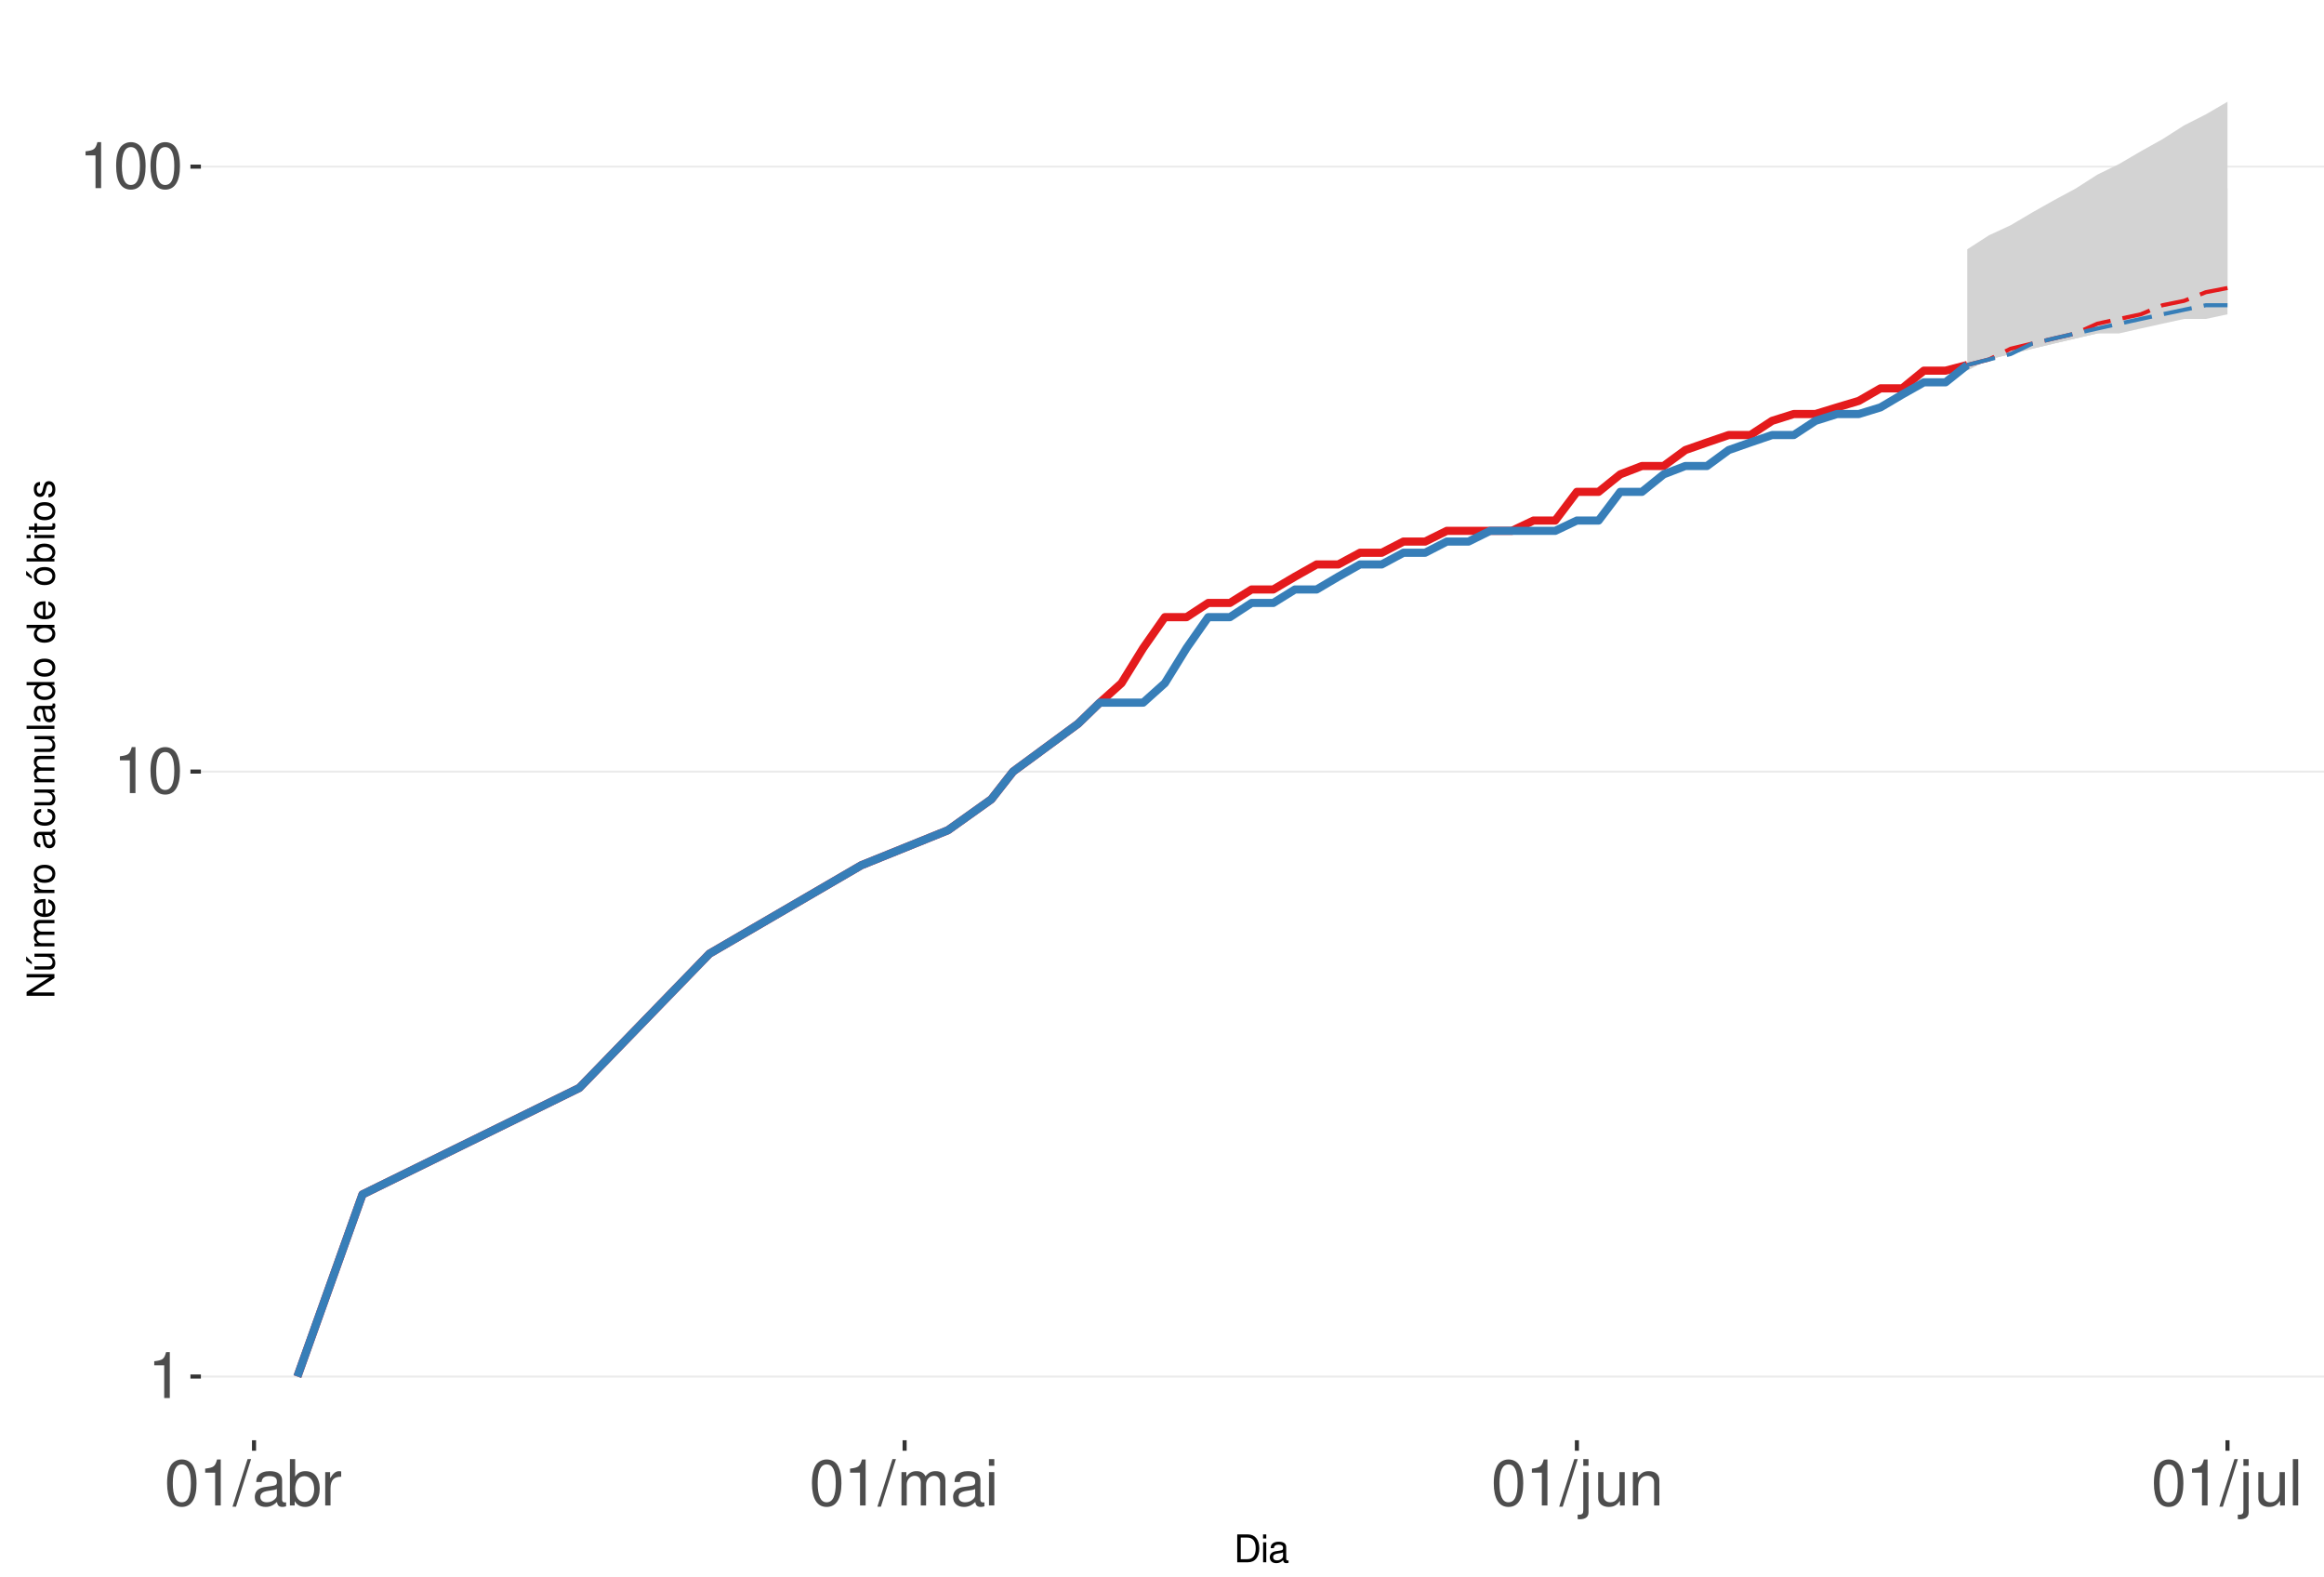
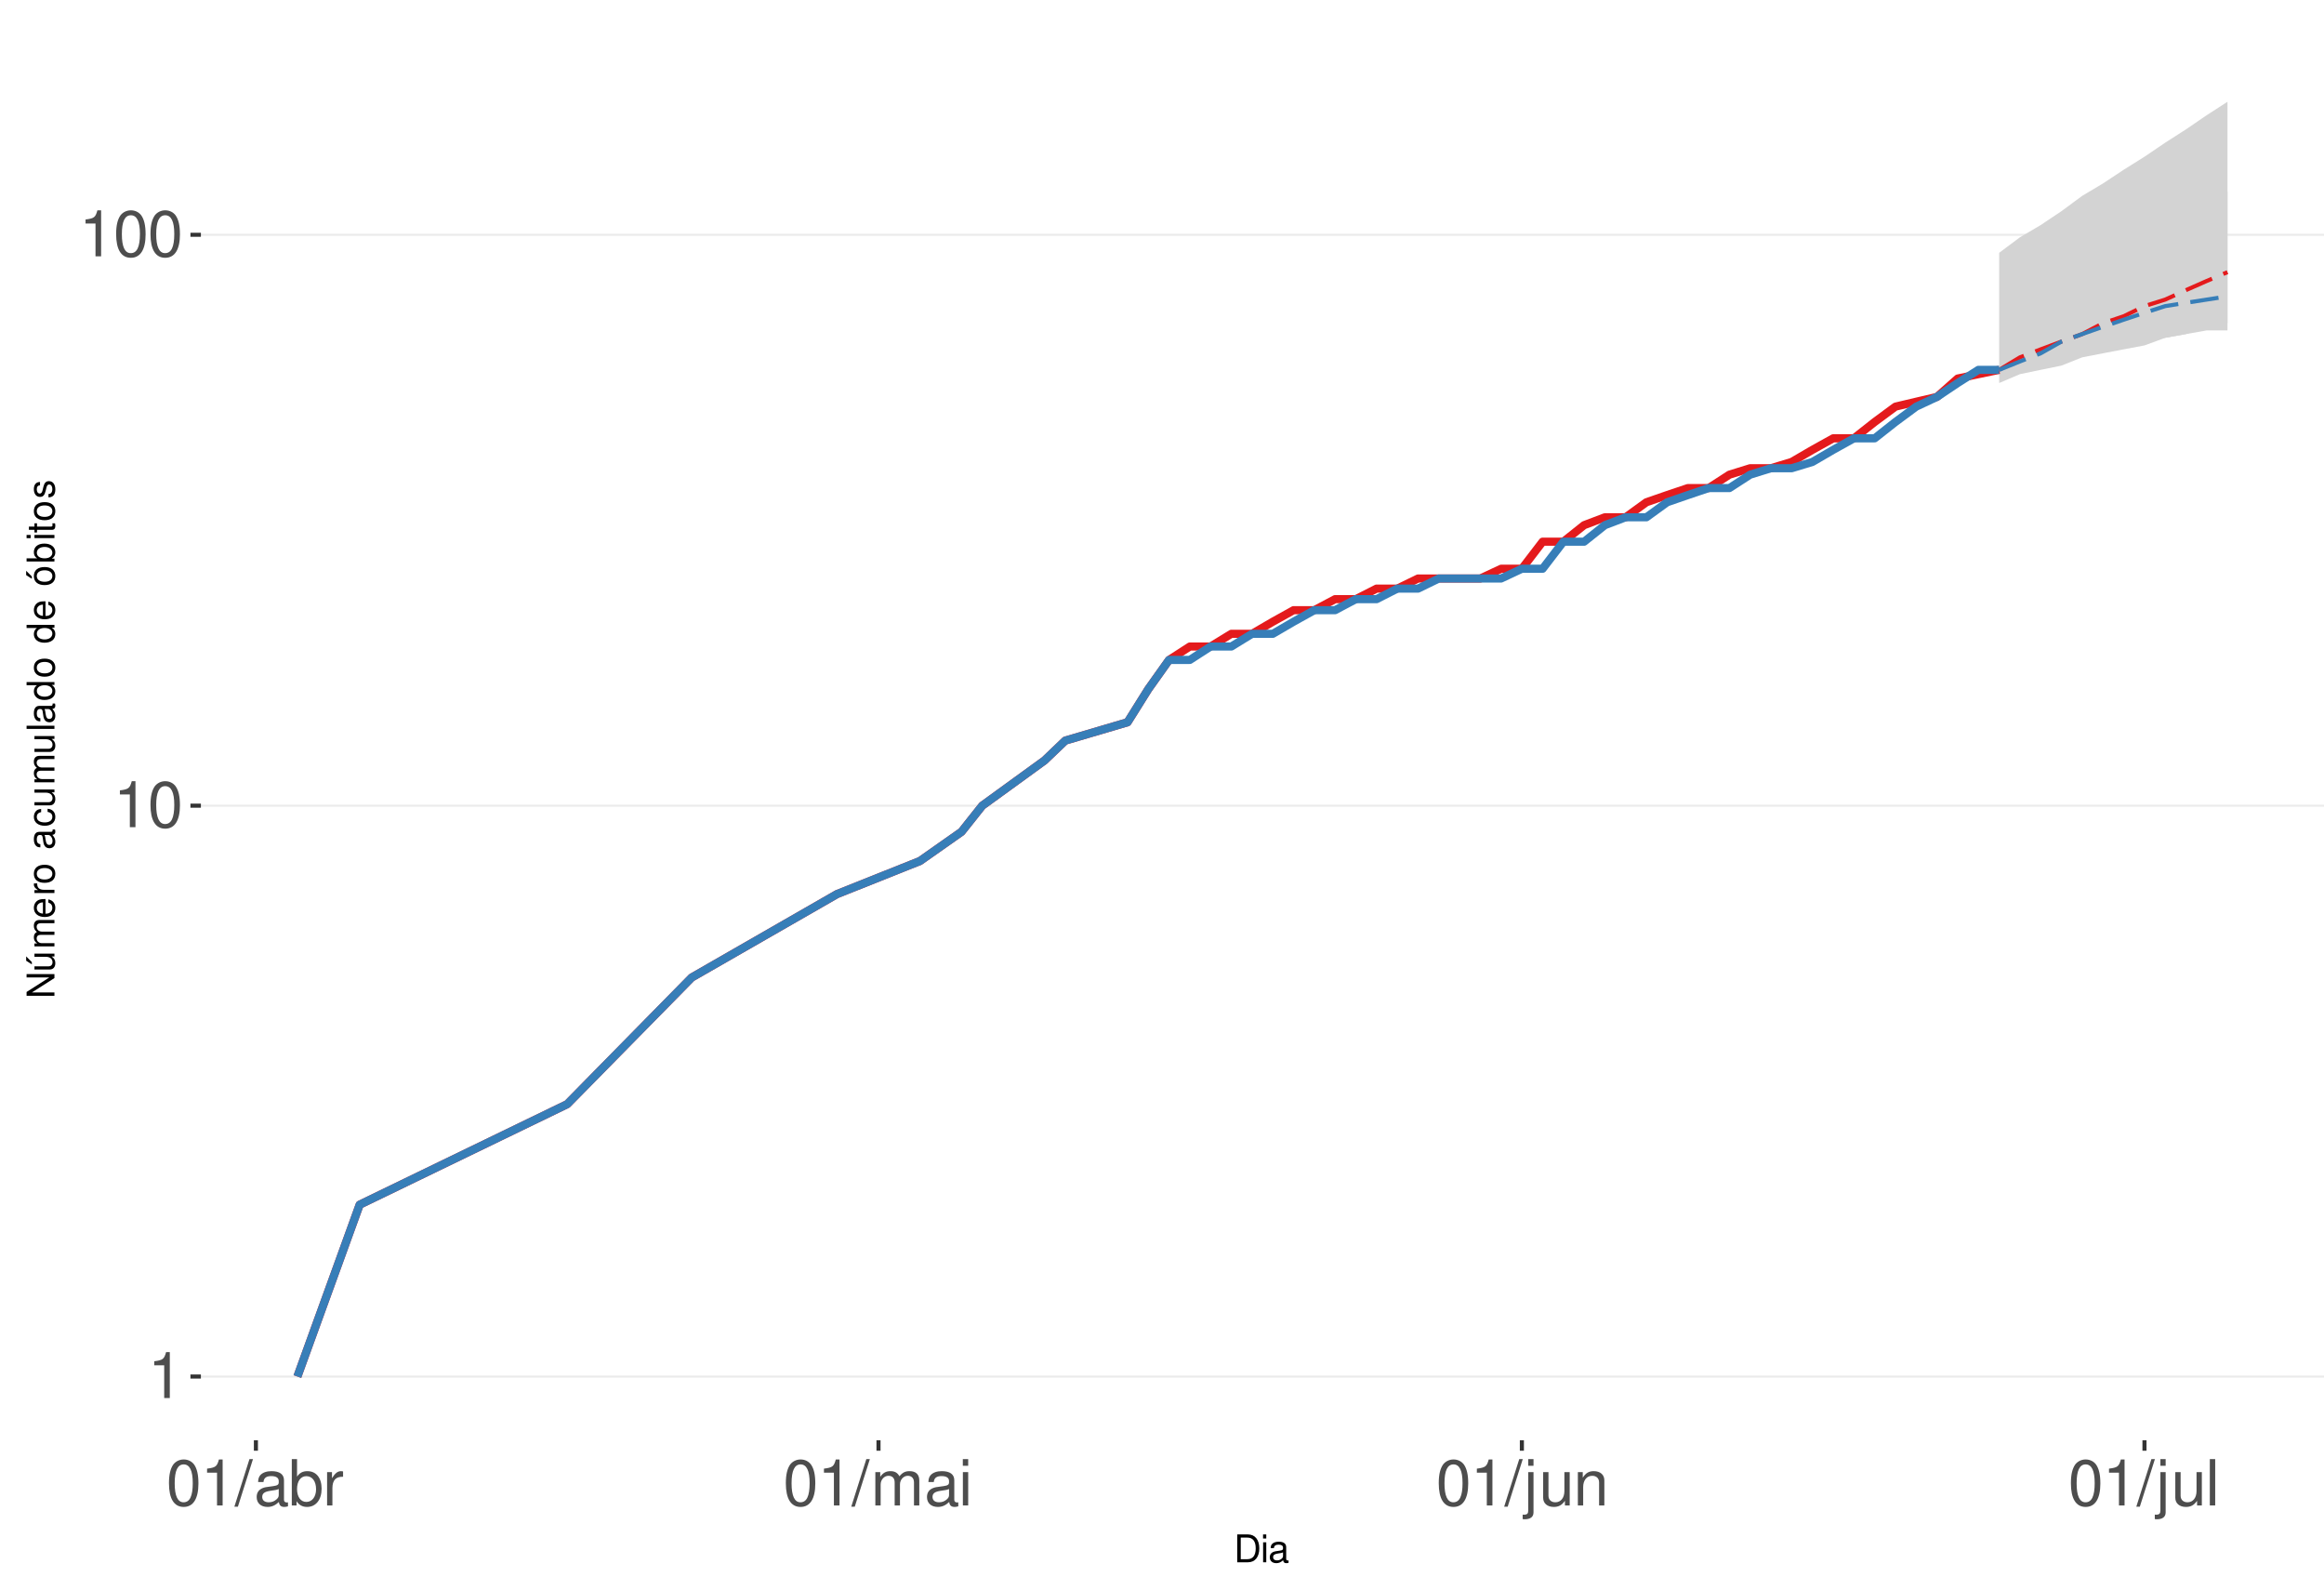
<svg xmlns="http://www.w3.org/2000/svg" xmlns:xlink="http://www.w3.org/1999/xlink" width="609pt" height="413pt" viewBox="0 0 609 413" version="1.1">
  <defs>
    <g>
      <symbol overflow="visible" id="glyph0-0">
        <path style="stroke:none;" d="" />
      </symbol>
      <symbol overflow="visible" id="glyph0-1">
        <path style="stroke:none;" d="M 4.312 -8.578 L 4.312 0 L 5.781 0 L 5.781 -12.047 L 4.812 -12.047 C 4.297 -10.188 3.969 -9.938 1.703 -9.641 L 1.703 -8.578 Z M 4.312 -8.578 " />
      </symbol>
      <symbol overflow="visible" id="glyph0-2">
        <path style="stroke:none;" d="M 4.578 -12.047 C 3.484 -12.047 2.484 -11.547 1.859 -10.734 C 1.094 -9.656 0.719 -8.062 0.719 -5.828 C 0.719 -1.766 2.047 0.391 4.578 0.391 C 7.078 0.391 8.438 -1.766 8.438 -5.734 C 8.438 -8.062 8.078 -9.625 7.297 -10.734 C 6.672 -11.562 5.703 -12.047 4.578 -12.047 Z M 4.578 -10.75 C 6.156 -10.75 6.953 -9.125 6.953 -5.859 C 6.953 -2.438 6.172 -0.828 4.547 -0.828 C 3 -0.828 2.219 -2.5 2.219 -5.812 C 2.219 -9.125 3 -10.75 4.578 -10.75 Z M 4.578 -10.75 " />
      </symbol>
      <symbol overflow="visible" id="glyph0-3">
        <path style="stroke:none;" d="M 3.812 -12.141 L -0.141 0.328 L 0.781 0.328 L 4.734 -12.141 Z M 3.812 -12.141 " />
      </symbol>
      <symbol overflow="visible" id="glyph0-4">
        <path style="stroke:none;" d="M 8.906 -0.812 C 8.766 -0.781 8.688 -0.781 8.609 -0.781 C 8.125 -0.781 7.859 -1.031 7.859 -1.469 L 7.859 -6.594 C 7.859 -8.141 6.734 -8.984 4.578 -8.984 C 3.297 -8.984 2.281 -8.609 1.688 -7.969 C 1.281 -7.516 1.109 -7.016 1.078 -6.141 L 2.484 -6.141 C 2.594 -7.219 3.234 -7.688 4.531 -7.688 C 5.797 -7.688 6.484 -7.234 6.484 -6.391 L 6.484 -6.031 C 6.469 -5.438 6.156 -5.219 5.031 -5.062 C 3.062 -4.812 2.766 -4.75 2.234 -4.531 C 1.219 -4.094 0.703 -3.328 0.703 -2.203 C 0.703 -0.609 1.797 0.391 3.562 0.391 C 4.656 0.391 5.547 0 6.531 -0.906 C 6.625 0 7.062 0.391 7.969 0.391 C 8.266 0.391 8.438 0.344 8.906 0.234 Z M 6.484 -2.75 C 6.484 -2.281 6.344 -2 5.922 -1.609 C 5.359 -1.094 4.688 -0.828 3.859 -0.828 C 2.781 -0.828 2.156 -1.344 2.156 -2.234 C 2.156 -3.141 2.75 -3.609 4.25 -3.828 C 5.734 -4.031 6.016 -4.094 6.484 -4.312 Z M 6.484 -2.75 " />
      </symbol>
      <symbol overflow="visible" id="glyph0-5">
        <path style="stroke:none;" d="M 0.906 -12.141 L 0.906 0 L 2.156 0 L 2.156 -1.109 C 2.812 -0.094 3.703 0.391 4.906 0.391 C 7.219 0.391 8.719 -1.5 8.719 -4.391 C 8.719 -7.234 7.297 -8.984 4.984 -8.984 C 3.781 -8.984 2.938 -8.531 2.281 -7.547 L 2.281 -12.141 Z M 4.719 -7.672 C 6.266 -7.672 7.266 -6.328 7.266 -4.25 C 7.266 -2.266 6.234 -0.922 4.719 -0.922 C 3.234 -0.922 2.281 -2.25 2.281 -4.297 C 2.281 -6.344 3.234 -7.672 4.719 -7.672 Z M 4.719 -7.672 " />
      </symbol>
      <symbol overflow="visible" id="glyph0-6">
        <path style="stroke:none;" d="M 1.156 -8.734 L 1.156 0 L 2.547 0 L 2.547 -4.531 C 2.562 -6.625 3.438 -7.562 5.344 -7.516 L 5.344 -8.922 C 5.109 -8.969 4.984 -8.984 4.812 -8.984 C 3.922 -8.984 3.234 -8.438 2.438 -7.141 L 2.438 -8.734 Z M 1.156 -8.734 " />
      </symbol>
      <symbol overflow="visible" id="glyph0-7">
        <path style="stroke:none;" d="M 1.172 -8.734 L 1.172 0 L 2.562 0 L 2.562 -5.484 C 2.562 -6.75 3.484 -7.766 4.609 -7.766 C 5.641 -7.766 6.234 -7.125 6.234 -6.016 L 6.234 0 L 7.625 0 L 7.625 -5.484 C 7.625 -6.75 8.547 -7.766 9.672 -7.766 C 10.688 -7.766 11.297 -7.109 11.297 -6.016 L 11.297 0 L 12.688 0 L 12.688 -6.547 C 12.688 -8.109 11.797 -8.984 10.156 -8.984 C 9 -8.984 8.297 -8.625 7.484 -7.641 C 6.969 -8.578 6.266 -8.984 5.125 -8.984 C 3.969 -8.984 3.188 -8.547 2.453 -7.5 L 2.453 -8.734 Z M 1.172 -8.734 " />
      </symbol>
      <symbol overflow="visible" id="glyph0-8">
        <path style="stroke:none;" d="M 2.5 -8.734 L 1.109 -8.734 L 1.109 0 L 2.5 0 Z M 2.5 -12.141 L 1.094 -12.141 L 1.094 -10.391 L 2.5 -10.391 Z M 2.5 -12.141 " />
      </symbol>
      <symbol overflow="visible" id="glyph0-9">
        <path style="stroke:none;" d="M 1.172 -8.734 L 1.172 1.266 C 1.172 2.125 0.906 2.422 0.031 2.422 C -0.062 2.422 -0.109 2.422 -0.297 2.406 L -0.297 3.578 C -0.141 3.609 -0.047 3.625 0.172 3.625 C 1.734 3.625 2.547 3.016 2.547 1.812 L 2.547 -8.734 Z M 2.547 -12.141 L 1.172 -12.141 L 1.172 -10.391 L 2.547 -10.391 Z M 2.547 -12.141 " />
      </symbol>
      <symbol overflow="visible" id="glyph0-10">
        <path style="stroke:none;" d="M 8.031 0 L 8.031 -8.734 L 6.641 -8.734 L 6.641 -3.781 C 6.641 -2 5.719 -0.828 4.266 -0.828 C 3.172 -0.828 2.469 -1.5 2.469 -2.547 L 2.469 -8.734 L 1.078 -8.734 L 1.078 -2 C 1.078 -0.547 2.172 0.391 3.859 0.391 C 5.141 0.391 5.969 -0.062 6.781 -1.219 L 6.781 0 Z M 8.031 0 " />
      </symbol>
      <symbol overflow="visible" id="glyph0-11">
        <path style="stroke:none;" d="M 1.172 -8.734 L 1.172 0 L 2.562 0 L 2.562 -4.812 C 2.562 -6.594 3.5 -7.766 4.938 -7.766 C 6.031 -7.766 6.734 -7.094 6.734 -6.047 L 6.734 0 L 8.109 0 L 8.109 -6.594 C 8.109 -8.047 7.031 -8.984 5.344 -8.984 C 4.047 -8.984 3.219 -8.484 2.453 -7.266 L 2.453 -8.734 Z M 1.172 -8.734 " />
      </symbol>
      <symbol overflow="visible" id="glyph0-12">
        <path style="stroke:none;" d="M 2.531 -12.141 L 1.125 -12.141 L 1.125 0 L 2.531 0 Z M 2.531 -12.141 " />
      </symbol>
      <symbol overflow="visible" id="glyph1-0">
        <path style="stroke:none;" d="" />
      </symbol>
      <symbol overflow="visible" id="glyph1-1">
        <path style="stroke:none;" d="M 0.891 0 L 3.703 0 C 5.547 0 6.672 -1.375 6.672 -3.656 C 6.672 -5.906 5.547 -7.297 3.703 -7.297 L 0.891 -7.297 Z M 1.812 -0.812 L 1.812 -6.469 L 3.547 -6.469 C 4.984 -6.469 5.734 -5.5 5.734 -3.641 C 5.734 -1.797 4.984 -0.812 3.547 -0.812 Z M 1.812 -0.812 " />
      </symbol>
      <symbol overflow="visible" id="glyph1-2">
        <path style="stroke:none;" d="M 1.5 -5.234 L 0.672 -5.234 L 0.672 0 L 1.5 0 Z M 1.5 -7.297 L 0.656 -7.297 L 0.656 -6.234 L 1.5 -6.234 Z M 1.5 -7.297 " />
      </symbol>
      <symbol overflow="visible" id="glyph1-3">
        <path style="stroke:none;" d="M 5.344 -0.484 C 5.266 -0.469 5.219 -0.469 5.172 -0.469 C 4.875 -0.469 4.719 -0.625 4.719 -0.875 L 4.719 -3.953 C 4.719 -4.891 4.047 -5.391 2.75 -5.391 C 1.984 -5.391 1.375 -5.172 1.016 -4.781 C 0.766 -4.516 0.672 -4.203 0.656 -3.688 L 1.484 -3.688 C 1.562 -4.328 1.938 -4.625 2.719 -4.625 C 3.484 -4.625 3.891 -4.344 3.891 -3.844 L 3.891 -3.625 C 3.875 -3.266 3.703 -3.125 3.016 -3.047 C 1.844 -2.891 1.656 -2.844 1.344 -2.719 C 0.734 -2.453 0.422 -2 0.422 -1.312 C 0.422 -0.375 1.078 0.234 2.141 0.234 C 2.797 0.234 3.328 0 3.922 -0.547 C 3.984 0 4.234 0.234 4.781 0.234 C 4.953 0.234 5.062 0.203 5.344 0.141 Z M 3.891 -1.656 C 3.891 -1.375 3.812 -1.203 3.562 -0.969 C 3.219 -0.656 2.812 -0.5 2.312 -0.5 C 1.672 -0.5 1.297 -0.812 1.297 -1.344 C 1.297 -1.891 1.656 -2.172 2.547 -2.297 C 3.438 -2.422 3.609 -2.453 3.891 -2.594 Z M 3.891 -1.656 " />
      </symbol>
      <symbol overflow="visible" id="glyph2-0">
        <path style="stroke:none;" d="" />
      </symbol>
      <symbol overflow="visible" id="glyph2-1">
        <path style="stroke:none;" d="M -7.297 -6.453 L -7.297 -5.578 L -1.328 -5.578 L -7.297 -1.766 L -7.297 -0.766 L 0 -0.766 L 0 -1.641 L -5.906 -1.641 L 0 -5.406 L 0 -6.453 Z M -7.297 -6.453 " />
      </symbol>
      <symbol overflow="visible" id="glyph2-2">
        <path style="stroke:none;" d="M 0 -4.812 L -5.234 -4.812 L -5.234 -3.984 L -2.266 -3.984 C -1.203 -3.984 -0.5 -3.438 -0.5 -2.562 C -0.5 -1.906 -0.906 -1.484 -1.531 -1.484 L -5.234 -1.484 L -5.234 -0.656 L -1.203 -0.656 C -0.328 -0.656 0.234 -1.297 0.234 -2.312 C 0.234 -3.094 -0.047 -3.578 -0.734 -4.062 L 0 -4.062 Z M -7.406 -2.953 L -5.922 -2 L -5.922 -2.594 L -7.406 -4.094 Z M -7.406 -2.953 " />
      </symbol>
      <symbol overflow="visible" id="glyph2-3">
        <path style="stroke:none;" d="M -5.234 -0.703 L 0 -0.703 L 0 -1.547 L -3.297 -1.547 C -4.047 -1.547 -4.656 -2.094 -4.656 -2.766 C -4.656 -3.391 -4.281 -3.734 -3.609 -3.734 L 0 -3.734 L 0 -4.578 L -3.297 -4.578 C -4.047 -4.578 -4.656 -5.125 -4.656 -5.812 C -4.656 -6.422 -4.266 -6.781 -3.609 -6.781 L 0 -6.781 L 0 -7.625 L -3.938 -7.625 C -4.875 -7.625 -5.391 -7.078 -5.391 -6.094 C -5.391 -5.406 -5.188 -4.984 -4.594 -4.484 C -5.156 -4.188 -5.391 -3.766 -5.391 -3.078 C -5.391 -2.375 -5.125 -1.906 -4.5 -1.469 L -5.234 -1.469 Z M -5.234 -0.703 " />
      </symbol>
      <symbol overflow="visible" id="glyph2-4">
        <path style="stroke:none;" d="M -2.344 -5.125 C -3.141 -5.125 -3.625 -5.062 -4.016 -4.922 C -4.875 -4.578 -5.391 -3.781 -5.391 -2.797 C -5.391 -1.344 -4.281 -0.406 -2.547 -0.406 C -0.812 -0.406 0.234 -1.297 0.234 -2.781 C 0.234 -3.984 -0.453 -4.812 -1.594 -5.016 L -1.594 -4.188 C -0.906 -3.953 -0.547 -3.484 -0.547 -2.812 C -0.547 -2.281 -0.781 -1.828 -1.219 -1.547 C -1.516 -1.344 -1.812 -1.281 -2.344 -1.266 Z M -3.016 -1.297 C -3.984 -1.359 -4.625 -1.953 -4.625 -2.797 C -4.625 -3.641 -3.953 -4.234 -3.016 -4.234 Z M -3.016 -1.297 " />
      </symbol>
      <symbol overflow="visible" id="glyph2-5">
        <path style="stroke:none;" d="M -5.234 -0.688 L 0 -0.688 L 0 -1.531 L -2.719 -1.531 C -3.984 -1.547 -4.547 -2.062 -4.516 -3.203 L -5.359 -3.203 C -5.375 -3.062 -5.391 -2.984 -5.391 -2.891 C -5.391 -2.344 -5.062 -1.938 -4.297 -1.453 L -5.234 -1.453 Z M -5.234 -0.688 " />
      </symbol>
      <symbol overflow="visible" id="glyph2-6">
        <path style="stroke:none;" d="M -5.391 -2.719 C -5.391 -1.234 -4.344 -0.359 -2.578 -0.359 C -0.812 -0.359 0.234 -1.234 0.234 -2.734 C 0.234 -4.203 -0.812 -5.094 -2.547 -5.094 C -4.359 -5.094 -5.391 -4.234 -5.391 -2.719 Z M -4.625 -2.734 C -4.625 -3.672 -3.844 -4.234 -2.547 -4.234 C -1.312 -4.234 -0.547 -3.656 -0.547 -2.734 C -0.547 -1.797 -1.312 -1.234 -2.578 -1.234 C -3.844 -1.234 -4.625 -1.797 -4.625 -2.734 Z M -4.625 -2.734 " />
      </symbol>
      <symbol overflow="visible" id="glyph2-7">
        <path style="stroke:none;" d="" />
      </symbol>
      <symbol overflow="visible" id="glyph2-8">
        <path style="stroke:none;" d="M -0.484 -5.344 C -0.469 -5.266 -0.469 -5.219 -0.469 -5.172 C -0.469 -4.875 -0.625 -4.719 -0.875 -4.719 L -3.953 -4.719 C -4.891 -4.719 -5.391 -4.047 -5.391 -2.75 C -5.391 -1.984 -5.172 -1.375 -4.781 -1.016 C -4.516 -0.766 -4.203 -0.672 -3.688 -0.656 L -3.688 -1.484 C -4.328 -1.562 -4.625 -1.938 -4.625 -2.719 C -4.625 -3.484 -4.344 -3.891 -3.844 -3.891 L -3.625 -3.891 C -3.266 -3.875 -3.125 -3.703 -3.047 -3.016 C -2.891 -1.844 -2.844 -1.656 -2.719 -1.344 C -2.453 -0.734 -2 -0.422 -1.312 -0.422 C -0.375 -0.422 0.234 -1.078 0.234 -2.141 C 0.234 -2.797 0 -3.328 -0.547 -3.922 C 0 -3.984 0.234 -4.234 0.234 -4.781 C 0.234 -4.953 0.203 -5.062 0.141 -5.344 Z M -1.656 -3.891 C -1.375 -3.891 -1.203 -3.812 -0.969 -3.562 C -0.656 -3.219 -0.5 -2.812 -0.5 -2.312 C -0.5 -1.672 -0.812 -1.297 -1.344 -1.297 C -1.891 -1.297 -2.172 -1.656 -2.297 -2.547 C -2.422 -3.438 -2.453 -3.609 -2.594 -3.891 Z M -1.656 -3.891 " />
      </symbol>
      <symbol overflow="visible" id="glyph2-9">
        <path style="stroke:none;" d="M -3.484 -4.703 C -3.984 -4.672 -4.312 -4.562 -4.609 -4.359 C -5.094 -4 -5.391 -3.375 -5.391 -2.641 C -5.391 -1.219 -4.266 -0.312 -2.531 -0.312 C -0.844 -0.312 0.234 -1.203 0.234 -2.625 C 0.234 -3.875 -0.516 -4.672 -1.797 -4.766 L -1.797 -3.938 C -0.953 -3.797 -0.547 -3.359 -0.547 -2.656 C -0.547 -1.734 -1.297 -1.188 -2.531 -1.188 C -3.844 -1.188 -4.625 -1.719 -4.625 -2.625 C -4.625 -3.328 -4.203 -3.766 -3.484 -3.875 Z M -3.484 -4.703 " />
      </symbol>
      <symbol overflow="visible" id="glyph2-10">
        <path style="stroke:none;" d="M 0 -4.812 L -5.234 -4.812 L -5.234 -3.984 L -2.266 -3.984 C -1.203 -3.984 -0.5 -3.438 -0.5 -2.562 C -0.5 -1.906 -0.906 -1.484 -1.531 -1.484 L -5.234 -1.484 L -5.234 -0.656 L -1.203 -0.656 C -0.328 -0.656 0.234 -1.297 0.234 -2.312 C 0.234 -3.094 -0.047 -3.578 -0.734 -4.062 L 0 -4.062 Z M 0 -4.812 " />
      </symbol>
      <symbol overflow="visible" id="glyph2-11">
        <path style="stroke:none;" d="M -7.297 -1.516 L -7.297 -0.688 L 0 -0.688 L 0 -1.516 Z M -7.297 -1.516 " />
      </symbol>
      <symbol overflow="visible" id="glyph2-12">
        <path style="stroke:none;" d="M -7.297 -4.953 L -7.297 -4.125 L -4.578 -4.125 C -5.109 -3.766 -5.391 -3.203 -5.391 -2.516 C -5.391 -1.156 -4.297 -0.266 -2.625 -0.266 C -0.859 -0.266 0.234 -1.125 0.234 -2.547 C 0.234 -3.266 -0.047 -3.766 -0.688 -4.203 L 0 -4.203 L 0 -4.953 Z M -4.609 -2.656 C -4.609 -3.547 -3.812 -4.125 -2.562 -4.125 C -1.344 -4.125 -0.547 -3.547 -0.547 -2.656 C -0.547 -1.734 -1.359 -1.125 -2.578 -1.125 C -3.797 -1.125 -4.609 -1.734 -4.609 -2.656 Z M -4.609 -2.656 " />
      </symbol>
      <symbol overflow="visible" id="glyph2-13">
        <path style="stroke:none;" d="M -5.391 -2.719 C -5.391 -1.234 -4.344 -0.359 -2.578 -0.359 C -0.812 -0.359 0.234 -1.234 0.234 -2.734 C 0.234 -4.203 -0.812 -5.094 -2.547 -5.094 C -4.359 -5.094 -5.391 -4.234 -5.391 -2.719 Z M -4.625 -2.734 C -4.625 -3.672 -3.844 -4.234 -2.547 -4.234 C -1.312 -4.234 -0.547 -3.656 -0.547 -2.734 C -0.547 -1.797 -1.312 -1.234 -2.578 -1.234 C -3.844 -1.234 -4.625 -1.797 -4.625 -2.734 Z M -7.406 -2.984 L -5.922 -2.016 L -5.922 -2.625 L -7.406 -4.109 Z M -7.406 -2.984 " />
      </symbol>
      <symbol overflow="visible" id="glyph2-14">
        <path style="stroke:none;" d="M -7.297 -0.547 L 0 -0.547 L 0 -1.297 L -0.672 -1.297 C -0.062 -1.688 0.234 -2.219 0.234 -2.953 C 0.234 -4.328 -0.906 -5.234 -2.641 -5.234 C -4.344 -5.234 -5.391 -4.375 -5.391 -2.984 C -5.391 -2.266 -5.125 -1.766 -4.531 -1.375 L -7.297 -1.375 Z M -4.609 -2.828 C -4.609 -3.766 -3.797 -4.359 -2.547 -4.359 C -1.359 -4.359 -0.547 -3.734 -0.547 -2.828 C -0.547 -1.938 -1.344 -1.375 -2.578 -1.375 C -3.812 -1.375 -4.609 -1.938 -4.609 -2.828 Z M -4.609 -2.828 " />
      </symbol>
      <symbol overflow="visible" id="glyph2-15">
        <path style="stroke:none;" d="M -5.234 -1.5 L -5.234 -0.672 L 0 -0.672 L 0 -1.5 Z M -7.297 -1.5 L -7.297 -0.656 L -6.234 -0.656 L -6.234 -1.5 Z M -7.297 -1.5 " />
      </symbol>
      <symbol overflow="visible" id="glyph2-16">
        <path style="stroke:none;" d="M -5.234 -2.547 L -5.234 -1.688 L -6.688 -1.688 L -6.688 -0.844 L -5.234 -0.844 L -5.234 -0.141 L -4.562 -0.141 L -4.562 -0.844 L -0.594 -0.844 C -0.062 -0.844 0.234 -1.203 0.234 -1.859 C 0.234 -2.078 0.203 -2.266 0.156 -2.547 L -0.547 -2.547 C -0.516 -2.422 -0.5 -2.312 -0.5 -2.141 C -0.5 -1.781 -0.594 -1.688 -0.969 -1.688 L -4.562 -1.688 L -4.562 -2.547 Z M -5.234 -2.547 " />
      </symbol>
      <symbol overflow="visible" id="glyph2-17">
        <path style="stroke:none;" d="M -3.781 -4.375 C -4.812 -4.375 -5.391 -3.688 -5.391 -2.484 C -5.391 -1.266 -4.766 -0.469 -3.797 -0.469 C -2.969 -0.469 -2.578 -0.891 -2.281 -2.125 L -2.094 -2.906 C -1.953 -3.484 -1.734 -3.719 -1.375 -3.719 C -0.875 -3.719 -0.547 -3.234 -0.547 -2.5 C -0.547 -2.047 -0.672 -1.672 -0.891 -1.453 C -1.047 -1.328 -1.188 -1.266 -1.562 -1.219 L -1.562 -0.344 C -0.344 -0.375 0.234 -1.062 0.234 -2.438 C 0.234 -3.75 -0.422 -4.594 -1.438 -4.594 C -2.203 -4.594 -2.641 -4.156 -2.891 -3.109 L -3.078 -2.312 C -3.234 -1.625 -3.453 -1.344 -3.828 -1.344 C -4.312 -1.344 -4.625 -1.766 -4.625 -2.453 C -4.625 -3.125 -4.328 -3.484 -3.781 -3.5 Z M -3.781 -4.375 " />
      </symbol>
    </g>
    <clipPath id="clip1">
      <path d="M 52.645 9.961 L 609 9.961 L 609 377.328 L 52.645 377.328 Z M 52.645 9.961 " />
    </clipPath>
    <clipPath id="clip2">
      <path d="M 52.645 360 L 609 360 L 609 361 L 52.645 361 Z M 52.645 360 " />
    </clipPath>
    <clipPath id="clip3">
-       <path d="M 52.645 201 L 609 201 L 609 203 L 52.645 203 Z M 52.645 201 " />
+       <path d="M 52.645 210 L 609 210 L 609 212 L 52.645 212 Z M 52.645 210 " />
    </clipPath>
    <clipPath id="clip4">
-       <path d="M 52.645 43 L 609 43 L 609 44 L 52.645 44 Z M 52.645 43 " />
+       <path d="M 52.645 61 L 609 61 L 609 62 L 52.645 62 Z M 52.645 61 " />
    </clipPath>
  </defs>
  <g id="surface250">
    <rect x="0" y="0" width="609" height="413" style="fill:rgb(100%,100%,100%);fill-opacity:1;stroke:none;" />
    <rect x="0" y="0" width="609" height="413" style="fill:rgb(100%,100%,100%);fill-opacity:1;stroke:none;" />
    <path style="fill:none;stroke-width:1.067;stroke-linecap:round;stroke-linejoin:round;stroke:rgb(100%,100%,100%);stroke-opacity:1;stroke-miterlimit:10;" d="M 0 413 L 609 413 L 609 0 L 0 0 Z M 0 413 " />
    <g clip-path="url(#clip1)" clip-rule="nonzero">
      <path style=" stroke:none;fill-rule:nonzero;fill:rgb(100%,100%,100%);fill-opacity:1;" d="M 52.645 377.328 L 609 377.328 L 609 9.961 L 52.645 9.961 Z M 52.645 377.328 " />
    </g>
    <g clip-path="url(#clip2)" clip-rule="nonzero">
      <path style="fill:none;stroke-width:0.533;stroke-linecap:butt;stroke-linejoin:round;stroke:rgb(92.157%,92.157%,92.157%);stroke-opacity:1;stroke-miterlimit:10;" d="M 52.645 360.629 L 609 360.629 " />
    </g>
    <g clip-path="url(#clip3)" clip-rule="nonzero">
-       <path style="fill:none;stroke-width:0.533;stroke-linecap:butt;stroke-linejoin:round;stroke:rgb(92.157%,92.157%,92.157%);stroke-opacity:1;stroke-miterlimit:10;" d="M 52.645 202.141 L 609 202.141 " />
+       <path style="fill:none;stroke-width:0.533;stroke-linecap:butt;stroke-linejoin:round;stroke:rgb(92.157%,92.157%,92.157%);stroke-opacity:1;stroke-miterlimit:10;" d="M 52.645 211.07 L 609 211.07 " />
    </g>
    <g clip-path="url(#clip4)" clip-rule="nonzero">
-       <path style="fill:none;stroke-width:0.533;stroke-linecap:butt;stroke-linejoin:round;stroke:rgb(92.157%,92.157%,92.157%);stroke-opacity:1;stroke-miterlimit:10;" d="M 52.645 43.652 L 609 43.652 " />
-     </g>
-     <path style=" stroke:none;fill-rule:nonzero;fill:rgb(82.745%,82.745%,82.745%);fill-opacity:1;" d="M 515.516 65.316 L 521.199 61.645 L 526.883 59.012 L 532.566 55.652 L 538.246 52.453 L 543.93 49.391 L 549.613 45.75 L 555.297 42.969 L 560.98 39.641 L 566.664 36.469 L 572.344 32.848 L 578.027 29.965 L 583.711 26.66 L 583.711 79.969 L 578.027 81.148 L 572.344 82.344 L 566.664 83.562 L 560.98 84.801 L 555.297 86.066 L 549.613 87.352 L 543.93 88.664 L 538.246 90 L 532.566 91.363 L 526.883 92.754 L 521.199 94.172 L 515.516 97.102 Z M 515.516 65.316 " />
-     <path style=" stroke:none;fill-rule:nonzero;fill:rgb(82.745%,82.745%,82.745%);fill-opacity:1;" d="M 515.516 95.621 L 521.199 90 L 526.883 83.562 L 532.566 78.812 L 538.246 74.371 L 543.93 69.191 L 549.613 65.316 L 555.297 61.645 L 560.98 58.156 L 566.664 54.84 L 572.344 52.453 L 578.027 50.145 L 583.711 49.391 L 583.711 82.344 L 578.027 83.562 L 572.344 83.562 L 566.664 84.801 L 560.98 86.066 L 555.297 87.352 L 549.613 87.352 L 543.93 88.664 L 538.246 90 L 532.566 91.363 L 526.883 92.754 L 521.199 94.172 Z M 515.516 95.621 " />
-     <path style="fill:none;stroke-width:2.134;stroke-linecap:butt;stroke-linejoin:round;stroke:rgb(89.412%,10.196%,10.98%);stroke-opacity:1;stroke-miterlimit:10;" d="M 77.934 360.629 L 94.984 312.922 L 151.812 285.012 L 185.91 249.852 L 225.688 226.691 L 248.422 217.5 L 259.785 209.395 L 265.469 202.141 L 282.52 189.594 L 288.199 184.082 L 293.883 178.98 L 299.566 169.789 L 305.25 161.684 L 310.934 161.684 L 316.617 157.961 L 322.297 157.961 L 327.98 154.43 L 333.664 154.43 L 339.348 151.074 L 345.031 147.871 L 350.711 147.871 L 356.395 144.812 L 362.078 144.812 L 367.762 141.883 L 373.445 141.883 L 379.129 139.074 L 396.176 139.074 L 401.859 136.371 L 407.543 136.371 L 413.223 128.855 L 418.906 128.855 L 424.59 124.266 L 430.273 122.082 L 435.957 122.082 L 441.641 117.906 L 447.32 115.914 L 453.004 113.973 L 458.688 113.973 L 464.371 110.254 L 470.055 108.465 L 475.734 108.465 L 481.418 106.723 L 487.102 105.023 L 492.785 101.742 L 498.469 101.742 L 504.152 97.102 L 509.832 97.102 L 515.516 95.621 " />
-     <path style="fill:none;stroke-width:1.067;stroke-linecap:butt;stroke-linejoin:round;stroke:rgb(89.412%,10.196%,10.98%);stroke-opacity:1;stroke-dasharray:7.469,3.201;stroke-miterlimit:10;" d="M 515.516 95.621 L 521.199 94.172 L 526.883 91.363 L 532.566 90 L 538.246 88.664 L 543.93 87.352 L 549.613 84.801 L 555.297 83.562 L 560.98 82.344 L 566.664 79.969 L 572.344 78.812 L 578.027 76.555 L 583.711 75.453 " />
-     <path style="fill:none;stroke-width:2.134;stroke-linecap:butt;stroke-linejoin:round;stroke:rgb(21.569%,49.412%,72.157%);stroke-opacity:1;stroke-miterlimit:10;" d="M 77.934 360.629 L 94.984 312.922 L 151.812 285.012 L 185.91 249.852 L 225.688 226.691 L 248.422 217.5 L 259.785 209.395 L 265.469 202.141 L 282.52 189.594 L 288.199 184.082 L 299.566 184.082 L 305.25 178.98 L 310.934 169.789 L 316.617 161.684 L 322.297 161.684 L 327.98 157.961 L 333.664 157.961 L 339.348 154.43 L 345.031 154.43 L 350.711 151.074 L 356.395 147.871 L 362.078 147.871 L 367.762 144.812 L 373.445 144.812 L 379.129 141.883 L 384.809 141.883 L 390.492 139.074 L 407.543 139.074 L 413.223 136.371 L 418.906 136.371 L 424.59 128.855 L 430.273 128.855 L 435.957 124.266 L 441.641 122.082 L 447.32 122.082 L 453.004 117.906 L 458.688 115.914 L 464.371 113.973 L 470.055 113.973 L 475.734 110.254 L 481.418 108.465 L 487.102 108.465 L 492.785 106.723 L 498.469 103.363 L 504.152 100.16 L 509.832 100.16 L 515.516 95.621 " />
-     <path style="fill:none;stroke-width:1.067;stroke-linecap:butt;stroke-linejoin:round;stroke:rgb(21.569%,49.412%,72.157%);stroke-opacity:1;stroke-dasharray:7.469,3.201;stroke-miterlimit:10;" d="M 515.516 95.621 L 521.199 94.172 L 526.883 92.754 L 532.566 90 L 538.246 88.664 L 543.93 87.352 L 549.613 86.066 L 555.297 84.801 L 560.98 83.562 L 566.664 82.344 L 572.344 81.148 L 578.027 79.969 L 583.711 79.969 " />
+       <path style="fill:none;stroke-width:0.533;stroke-linecap:butt;stroke-linejoin:round;stroke:rgb(92.157%,92.157%,92.157%);stroke-opacity:1;stroke-miterlimit:10;" d="M 52.645 61.508 L 609 61.508 " />
+     </g>
+     <path style=" stroke:none;fill-rule:nonzero;fill:rgb(82.745%,82.745%,82.745%);fill-opacity:1;" d="M 523.887 66.223 L 529.328 62.16 L 534.766 58.961 L 540.203 55.316 L 545.641 51.309 L 551.082 48.062 L 556.52 44.465 L 561.957 41.059 L 567.395 37.375 L 572.836 33.887 L 578.273 30.172 L 583.711 26.66 L 583.711 84.676 L 578.273 85.609 L 572.836 87.52 L 567.395 88.496 L 561.957 90.496 L 556.52 91.52 L 551.082 92.559 L 545.641 93.613 L 540.203 95.781 L 534.766 96.891 L 529.328 98.02 L 523.887 100.34 Z M 523.887 66.223 " />
+     <path style=" stroke:none;fill-rule:nonzero;fill:rgb(82.745%,82.745%,82.745%);fill-opacity:1;" d="M 523.887 96.891 L 529.328 89.488 L 534.766 83.754 L 540.203 77.648 L 545.641 72.832 L 551.082 67.633 L 556.52 63.488 L 561.957 59.59 L 567.395 56.508 L 572.836 53.57 L 578.273 51.309 L 583.711 50.211 L 583.711 86.559 L 578.273 86.559 L 572.836 87.52 L 567.395 88.496 L 561.957 89.488 L 556.52 90.496 L 551.082 91.52 L 545.641 92.559 L 540.203 93.613 L 534.766 94.688 L 529.328 95.781 Z M 523.887 96.891 " />
+     <path style="fill:none;stroke-width:2.134;stroke-linecap:butt;stroke-linejoin:round;stroke:rgb(89.412%,10.196%,10.98%);stroke-opacity:1;stroke-miterlimit:10;" d="M 77.934 360.629 L 94.25 315.609 L 148.633 289.273 L 181.266 256.09 L 219.336 234.238 L 241.086 225.562 L 251.965 217.914 L 257.402 211.07 L 273.719 199.227 L 279.156 194.027 L 295.473 189.215 L 300.91 180.539 L 306.348 172.891 L 311.789 169.379 L 317.227 169.379 L 322.664 166.047 L 328.102 166.047 L 333.543 162.879 L 338.98 159.855 L 344.418 159.855 L 349.855 156.969 L 355.297 156.969 L 360.734 154.203 L 366.172 154.203 L 371.609 151.555 L 387.926 151.555 L 393.363 149.004 L 398.805 149.004 L 404.242 141.914 L 409.68 141.914 L 415.117 137.582 L 420.559 135.52 L 425.996 135.52 L 431.434 131.582 L 436.871 129.699 L 442.312 127.867 L 447.75 127.867 L 453.188 124.355 L 458.625 122.668 L 464.066 122.668 L 469.504 121.023 L 474.941 117.855 L 480.379 114.832 L 485.82 114.832 L 491.258 110.551 L 496.695 106.531 L 502.133 105.246 L 507.574 103.984 L 513.012 99.168 L 518.449 98.02 L 523.887 96.891 " />
+     <path style="fill:none;stroke-width:1.067;stroke-linecap:butt;stroke-linejoin:round;stroke:rgb(89.412%,10.196%,10.98%);stroke-opacity:1;stroke-dasharray:7.469,3.201;stroke-miterlimit:10;" d="M 523.887 96.891 L 529.328 93.613 L 534.766 91.52 L 540.203 89.488 L 545.641 87.52 L 551.082 84.676 L 556.52 82.848 L 561.957 80.195 L 567.395 78.484 L 572.836 76.004 L 578.273 73.609 L 583.711 71.305 " />
+     <path style="fill:none;stroke-width:2.134;stroke-linecap:butt;stroke-linejoin:round;stroke:rgb(21.569%,49.412%,72.157%);stroke-opacity:1;stroke-miterlimit:10;" d="M 77.934 360.629 L 94.25 315.609 L 148.633 289.273 L 181.266 256.09 L 219.336 234.238 L 241.086 225.562 L 251.965 217.914 L 257.402 211.07 L 273.719 199.227 L 279.156 194.027 L 295.473 189.215 L 300.91 180.539 L 306.348 172.891 L 311.789 172.891 L 317.227 169.379 L 322.664 169.379 L 328.102 166.047 L 333.543 166.047 L 338.98 162.879 L 344.418 159.855 L 349.855 159.855 L 355.297 156.969 L 360.734 156.969 L 366.172 154.203 L 371.609 154.203 L 377.051 151.555 L 393.363 151.555 L 398.805 149.004 L 404.242 149.004 L 409.68 141.914 L 415.117 141.914 L 420.559 137.582 L 425.996 135.52 L 431.434 135.52 L 436.871 131.582 L 442.312 129.699 L 447.75 127.867 L 453.188 127.867 L 458.625 124.355 L 464.066 122.668 L 469.504 122.668 L 474.941 121.023 L 480.379 117.855 L 485.82 114.832 L 491.258 114.832 L 496.695 110.551 L 502.133 106.531 L 507.574 103.984 L 513.012 100.34 L 518.449 96.891 L 523.887 96.891 " />
+     <path style="fill:none;stroke-width:1.067;stroke-linecap:butt;stroke-linejoin:round;stroke:rgb(21.569%,49.412%,72.157%);stroke-opacity:1;stroke-dasharray:7.469,3.201;stroke-miterlimit:10;" d="M 523.887 96.891 L 529.328 94.688 L 534.766 92.559 L 540.203 89.488 L 545.641 87.52 L 551.082 85.609 L 556.52 83.754 L 561.957 81.949 L 567.395 80.195 L 572.836 79.332 L 578.273 78.484 L 583.711 77.648 " />
    <g style="fill:rgb(30.196%,30.196%,30.196%);fill-opacity:1;">
      <use xlink:href="#glyph0-1" x="38.715" y="366.267" />
    </g>
    <g style="fill:rgb(30.196%,30.196%,30.196%);fill-opacity:1;">
-       <use xlink:href="#glyph0-1" x="29.715" y="207.778" />
-       <use xlink:href="#glyph0-2" x="38.715" y="207.778" />
-     </g>
-     <g style="fill:rgb(30.196%,30.196%,30.196%);fill-opacity:1;">
-       <use xlink:href="#glyph0-1" x="20.715" y="49.29" />
-       <use xlink:href="#glyph0-2" x="29.715" y="49.29" />
-       <use xlink:href="#glyph0-2" x="38.715" y="49.29" />
+       <use xlink:href="#glyph0-1" x="29.715" y="216.708" />
+       <use xlink:href="#glyph0-2" x="38.715" y="216.708" />
+     </g>
+     <g style="fill:rgb(30.196%,30.196%,30.196%);fill-opacity:1;">
+       <use xlink:href="#glyph0-1" x="20.715" y="67.146" />
+       <use xlink:href="#glyph0-2" x="29.715" y="67.146" />
+       <use xlink:href="#glyph0-2" x="38.715" y="67.146" />
    </g>
    <path style="fill:none;stroke-width:1.067;stroke-linecap:butt;stroke-linejoin:round;stroke:rgb(20%,20%,20%);stroke-opacity:1;stroke-miterlimit:10;" d="M 49.906 360.629 L 52.645 360.629 " />
-     <path style="fill:none;stroke-width:1.067;stroke-linecap:butt;stroke-linejoin:round;stroke:rgb(20%,20%,20%);stroke-opacity:1;stroke-miterlimit:10;" d="M 49.906 202.141 L 52.645 202.141 " />
-     <path style="fill:none;stroke-width:1.067;stroke-linecap:butt;stroke-linejoin:round;stroke:rgb(20%,20%,20%);stroke-opacity:1;stroke-miterlimit:10;" d="M 49.906 43.652 L 52.645 43.652 " />
-     <path style="fill:none;stroke-width:1.067;stroke-linecap:butt;stroke-linejoin:round;stroke:rgb(20%,20%,20%);stroke-opacity:1;stroke-miterlimit:10;" d="M 66.566 380.07 L 66.566 377.328 " />
-     <path style="fill:none;stroke-width:1.067;stroke-linecap:butt;stroke-linejoin:round;stroke:rgb(20%,20%,20%);stroke-opacity:1;stroke-miterlimit:10;" d="M 237.055 380.07 L 237.055 377.328 " />
-     <path style="fill:none;stroke-width:1.067;stroke-linecap:butt;stroke-linejoin:round;stroke:rgb(20%,20%,20%);stroke-opacity:1;stroke-miterlimit:10;" d="M 413.223 380.07 L 413.223 377.328 " />
-     <path style="fill:none;stroke-width:1.067;stroke-linecap:butt;stroke-linejoin:round;stroke:rgb(20%,20%,20%);stroke-opacity:1;stroke-miterlimit:10;" d="M 583.711 380.07 L 583.711 377.328 " />
-     <g style="fill:rgb(30.196%,30.196%,30.196%);fill-opacity:1;">
-       <use xlink:href="#glyph0-2" x="43.066" y="394.399" />
-       <use xlink:href="#glyph0-1" x="52.066" y="394.399" />
-       <use xlink:href="#glyph0-3" x="61.066" y="394.399" />
-       <use xlink:href="#glyph0-4" x="66.066" y="394.399" />
-       <use xlink:href="#glyph0-5" x="75.066" y="394.399" />
-       <use xlink:href="#glyph0-6" x="84.066" y="394.399" />
-     </g>
-     <g style="fill:rgb(30.196%,30.196%,30.196%);fill-opacity:1;">
-       <use xlink:href="#glyph0-2" x="212.055" y="394.399" />
-       <use xlink:href="#glyph0-1" x="221.055" y="394.399" />
-       <use xlink:href="#glyph0-3" x="230.055" y="394.399" />
-       <use xlink:href="#glyph0-7" x="235.055" y="394.399" />
-       <use xlink:href="#glyph0-4" x="249.055" y="394.399" />
-       <use xlink:href="#glyph0-8" x="258.055" y="394.399" />
-     </g>
-     <g style="fill:rgb(30.196%,30.196%,30.196%);fill-opacity:1;">
-       <use xlink:href="#glyph0-2" x="390.723" y="394.399" />
-       <use xlink:href="#glyph0-1" x="399.723" y="394.399" />
-       <use xlink:href="#glyph0-3" x="408.723" y="394.399" />
-       <use xlink:href="#glyph0-9" x="413.723" y="394.399" />
-       <use xlink:href="#glyph0-10" x="417.723" y="394.399" />
-       <use xlink:href="#glyph0-11" x="426.723" y="394.399" />
-     </g>
-     <g style="fill:rgb(30.196%,30.196%,30.196%);fill-opacity:1;">
-       <use xlink:href="#glyph0-2" x="563.711" y="394.399" />
-       <use xlink:href="#glyph0-1" x="572.711" y="394.399" />
-       <use xlink:href="#glyph0-3" x="581.711" y="394.399" />
-       <use xlink:href="#glyph0-9" x="586.711" y="394.399" />
-       <use xlink:href="#glyph0-10" x="590.711" y="394.399" />
-       <use xlink:href="#glyph0-12" x="599.711" y="394.399" />
+     <path style="fill:none;stroke-width:1.067;stroke-linecap:butt;stroke-linejoin:round;stroke:rgb(20%,20%,20%);stroke-opacity:1;stroke-miterlimit:10;" d="M 49.906 211.07 L 52.645 211.07 " />
+     <path style="fill:none;stroke-width:1.067;stroke-linecap:butt;stroke-linejoin:round;stroke:rgb(20%,20%,20%);stroke-opacity:1;stroke-miterlimit:10;" d="M 49.906 61.508 L 52.645 61.508 " />
+     <path style="fill:none;stroke-width:1.067;stroke-linecap:butt;stroke-linejoin:round;stroke:rgb(20%,20%,20%);stroke-opacity:1;stroke-miterlimit:10;" d="M 67.059 380.07 L 67.059 377.328 " />
+     <path style="fill:none;stroke-width:1.067;stroke-linecap:butt;stroke-linejoin:round;stroke:rgb(20%,20%,20%);stroke-opacity:1;stroke-miterlimit:10;" d="M 230.211 380.07 L 230.211 377.328 " />
+     <path style="fill:none;stroke-width:1.067;stroke-linecap:butt;stroke-linejoin:round;stroke:rgb(20%,20%,20%);stroke-opacity:1;stroke-miterlimit:10;" d="M 398.805 380.07 L 398.805 377.328 " />
+     <path style="fill:none;stroke-width:1.067;stroke-linecap:butt;stroke-linejoin:round;stroke:rgb(20%,20%,20%);stroke-opacity:1;stroke-miterlimit:10;" d="M 561.957 380.07 L 561.957 377.328 " />
+     <g style="fill:rgb(30.196%,30.196%,30.196%);fill-opacity:1;">
+       <use xlink:href="#glyph0-2" x="43.559" y="394.399" />
+       <use xlink:href="#glyph0-1" x="52.559" y="394.399" />
+       <use xlink:href="#glyph0-3" x="61.559" y="394.399" />
+       <use xlink:href="#glyph0-4" x="66.559" y="394.399" />
+       <use xlink:href="#glyph0-5" x="75.559" y="394.399" />
+       <use xlink:href="#glyph0-6" x="84.559" y="394.399" />
+     </g>
+     <g style="fill:rgb(30.196%,30.196%,30.196%);fill-opacity:1;">
+       <use xlink:href="#glyph0-2" x="205.211" y="394.399" />
+       <use xlink:href="#glyph0-1" x="214.211" y="394.399" />
+       <use xlink:href="#glyph0-3" x="223.211" y="394.399" />
+       <use xlink:href="#glyph0-7" x="228.211" y="394.399" />
+       <use xlink:href="#glyph0-4" x="242.211" y="394.399" />
+       <use xlink:href="#glyph0-8" x="251.211" y="394.399" />
+     </g>
+     <g style="fill:rgb(30.196%,30.196%,30.196%);fill-opacity:1;">
+       <use xlink:href="#glyph0-2" x="376.305" y="394.399" />
+       <use xlink:href="#glyph0-1" x="385.305" y="394.399" />
+       <use xlink:href="#glyph0-3" x="394.305" y="394.399" />
+       <use xlink:href="#glyph0-9" x="399.305" y="394.399" />
+       <use xlink:href="#glyph0-10" x="403.305" y="394.399" />
+       <use xlink:href="#glyph0-11" x="412.305" y="394.399" />
+     </g>
+     <g style="fill:rgb(30.196%,30.196%,30.196%);fill-opacity:1;">
+       <use xlink:href="#glyph0-2" x="541.957" y="394.399" />
+       <use xlink:href="#glyph0-1" x="550.957" y="394.399" />
+       <use xlink:href="#glyph0-3" x="559.957" y="394.399" />
+       <use xlink:href="#glyph0-9" x="564.957" y="394.399" />
+       <use xlink:href="#glyph0-10" x="568.957" y="394.399" />
+       <use xlink:href="#glyph0-12" x="577.957" y="394.399" />
    </g>
    <g style="fill:rgb(0%,0%,0%);fill-opacity:1;">
      <use xlink:href="#glyph1-1" x="323.324" y="409.29" />
      <use xlink:href="#glyph1-2" x="330.324" y="409.29" />
      <use xlink:href="#glyph1-3" x="332.324" y="409.29" />
    </g>
    <g style="fill:rgb(0%,0%,0%);fill-opacity:1;">
      <use xlink:href="#glyph2-1" x="14.263" y="261.645" />
      <use xlink:href="#glyph2-2" x="14.263" y="254.645" />
      <use xlink:href="#glyph2-3" x="14.263" y="248.645" />
      <use xlink:href="#glyph2-4" x="14.263" y="240.645" />
      <use xlink:href="#glyph2-5" x="14.263" y="234.645" />
      <use xlink:href="#glyph2-6" x="14.263" y="231.645" />
      <use xlink:href="#glyph2-7" x="14.263" y="225.645" />
      <use xlink:href="#glyph2-8" x="14.263" y="222.645" />
      <use xlink:href="#glyph2-9" x="14.263" y="216.645" />
      <use xlink:href="#glyph2-10" x="14.263" y="211.645" />
      <use xlink:href="#glyph2-3" x="14.263" y="205.645" />
      <use xlink:href="#glyph2-10" x="14.263" y="197.645" />
      <use xlink:href="#glyph2-11" x="14.263" y="191.645" />
      <use xlink:href="#glyph2-8" x="14.263" y="189.645" />
      <use xlink:href="#glyph2-12" x="14.263" y="183.645" />
      <use xlink:href="#glyph2-6" x="14.263" y="177.645" />
      <use xlink:href="#glyph2-7" x="14.263" y="171.645" />
      <use xlink:href="#glyph2-12" x="14.263" y="168.645" />
      <use xlink:href="#glyph2-4" x="14.263" y="162.645" />
      <use xlink:href="#glyph2-7" x="14.263" y="156.645" />
      <use xlink:href="#glyph2-13" x="14.263" y="153.645" />
      <use xlink:href="#glyph2-14" x="14.263" y="147.645" />
      <use xlink:href="#glyph2-15" x="14.263" y="141.645" />
      <use xlink:href="#glyph2-16" x="14.263" y="139.645" />
      <use xlink:href="#glyph2-6" x="14.263" y="136.645" />
      <use xlink:href="#glyph2-17" x="14.263" y="130.645" />
    </g>
  </g>
</svg>
